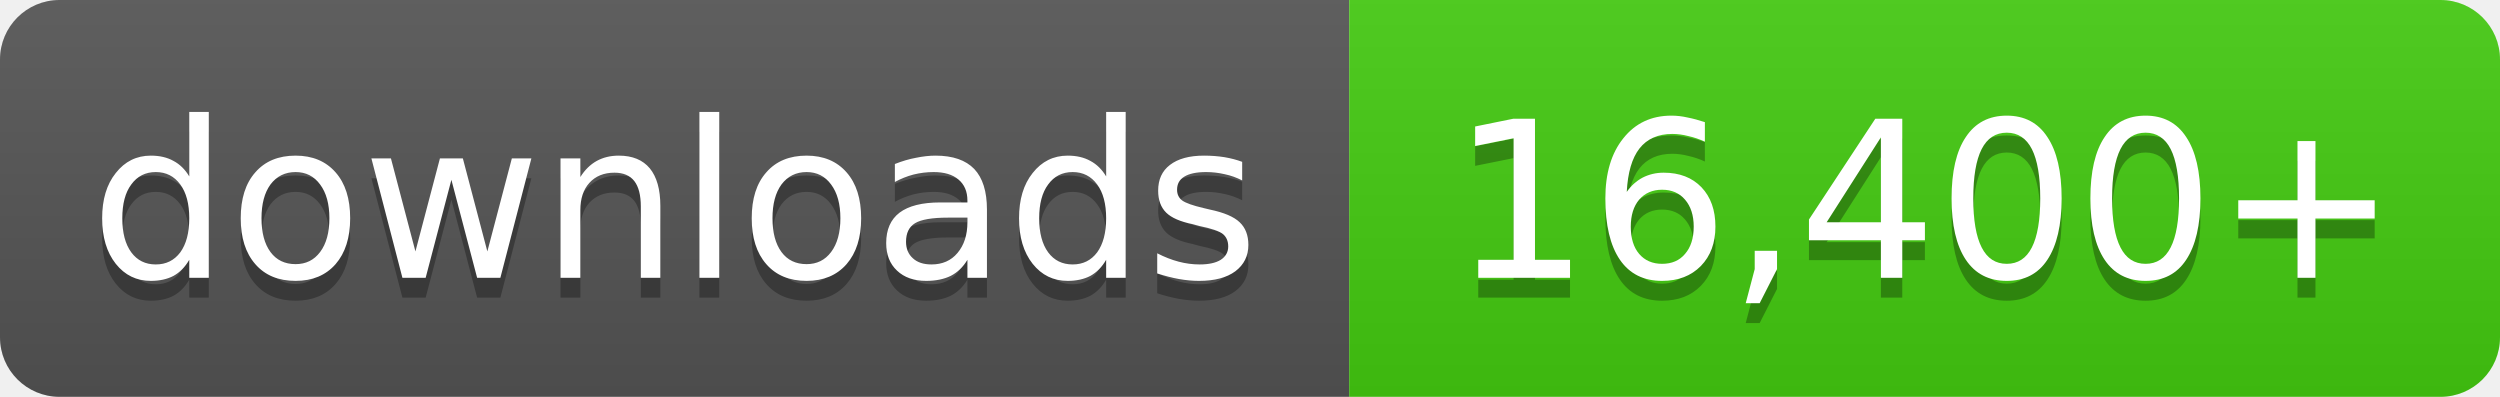
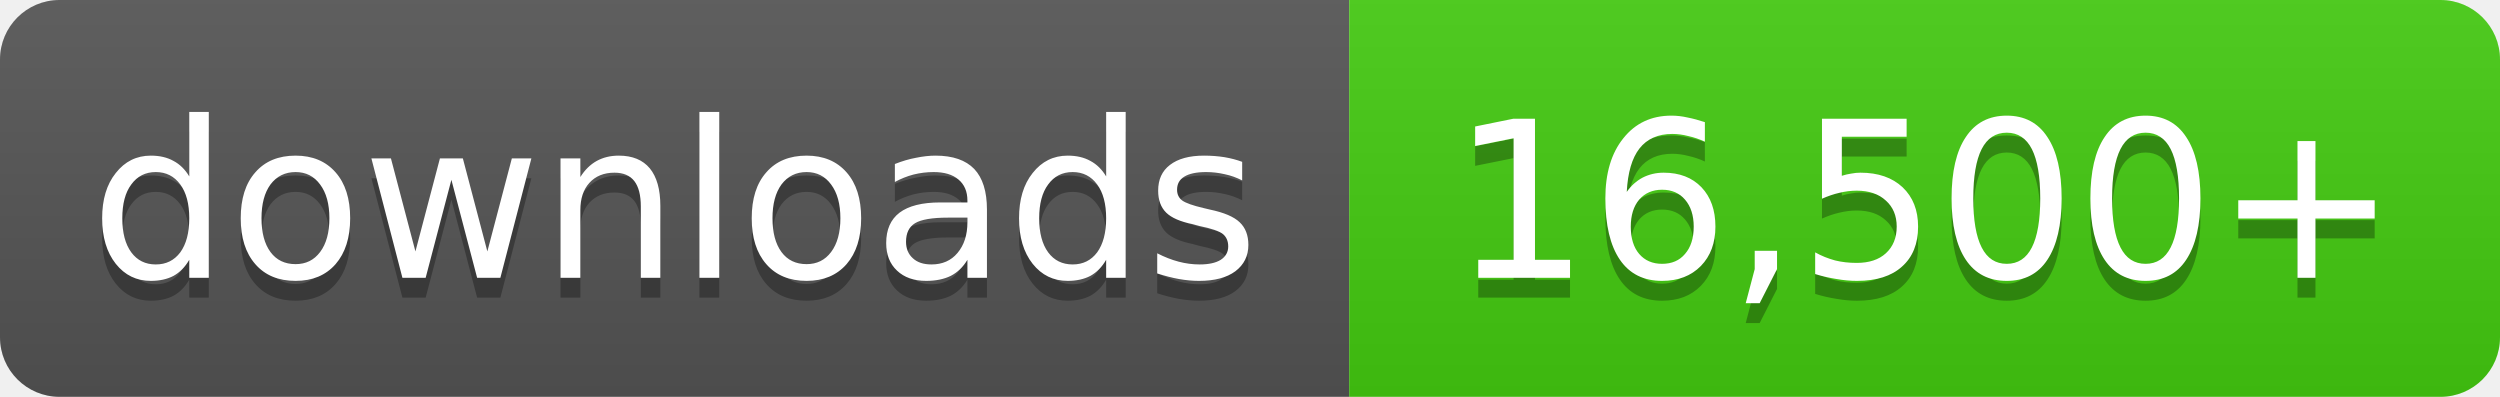
- <svg xmlns="http://www.w3.org/2000/svg" width="126" height="20" role="img" aria-label="downloads: 16,400+">
+ <svg xmlns="http://www.w3.org/2000/svg" width="126" height="20" role="img" aria-label="downloads: 16,500+">
  <linearGradient id="s" x2="0" y2="100%">
    <stop offset="0" stop-color="#bbb" stop-opacity=".1" />
    <stop offset="1" stop-opacity=".1" />
  </linearGradient>
  <clipPath id="r">
    <rect width="126" height="20" rx="3" fill="#fff" />
  </clipPath>
  <g clip-path="url(#r)">
    <rect width="68" height="20" fill="#555" />
    <rect x="68" width="58" height="20" fill="#4c1" />
    <rect width="126" height="20" fill="url(#s)" />
  </g>
  <g fill="#fff" text-anchor="middle" font-family="Verdana,Geneva,DejaVu Sans,sans-serif" font-size="11">
    <text x="34.0" y="15" fill="#010101" fill-opacity=".3">downloads</text>
    <text x="34.0" y="14">downloads</text>
-     <text x="97.0" y="15" fill="#010101" fill-opacity=".3">16,400+</text>
-     <text x="97.0" y="14">16,400+</text>
+     <text x="97.0" y="15" fill="#010101" fill-opacity=".3">16,500+</text>
+     <text x="97.0" y="14">16,500+</text>
  </g>
</svg>
